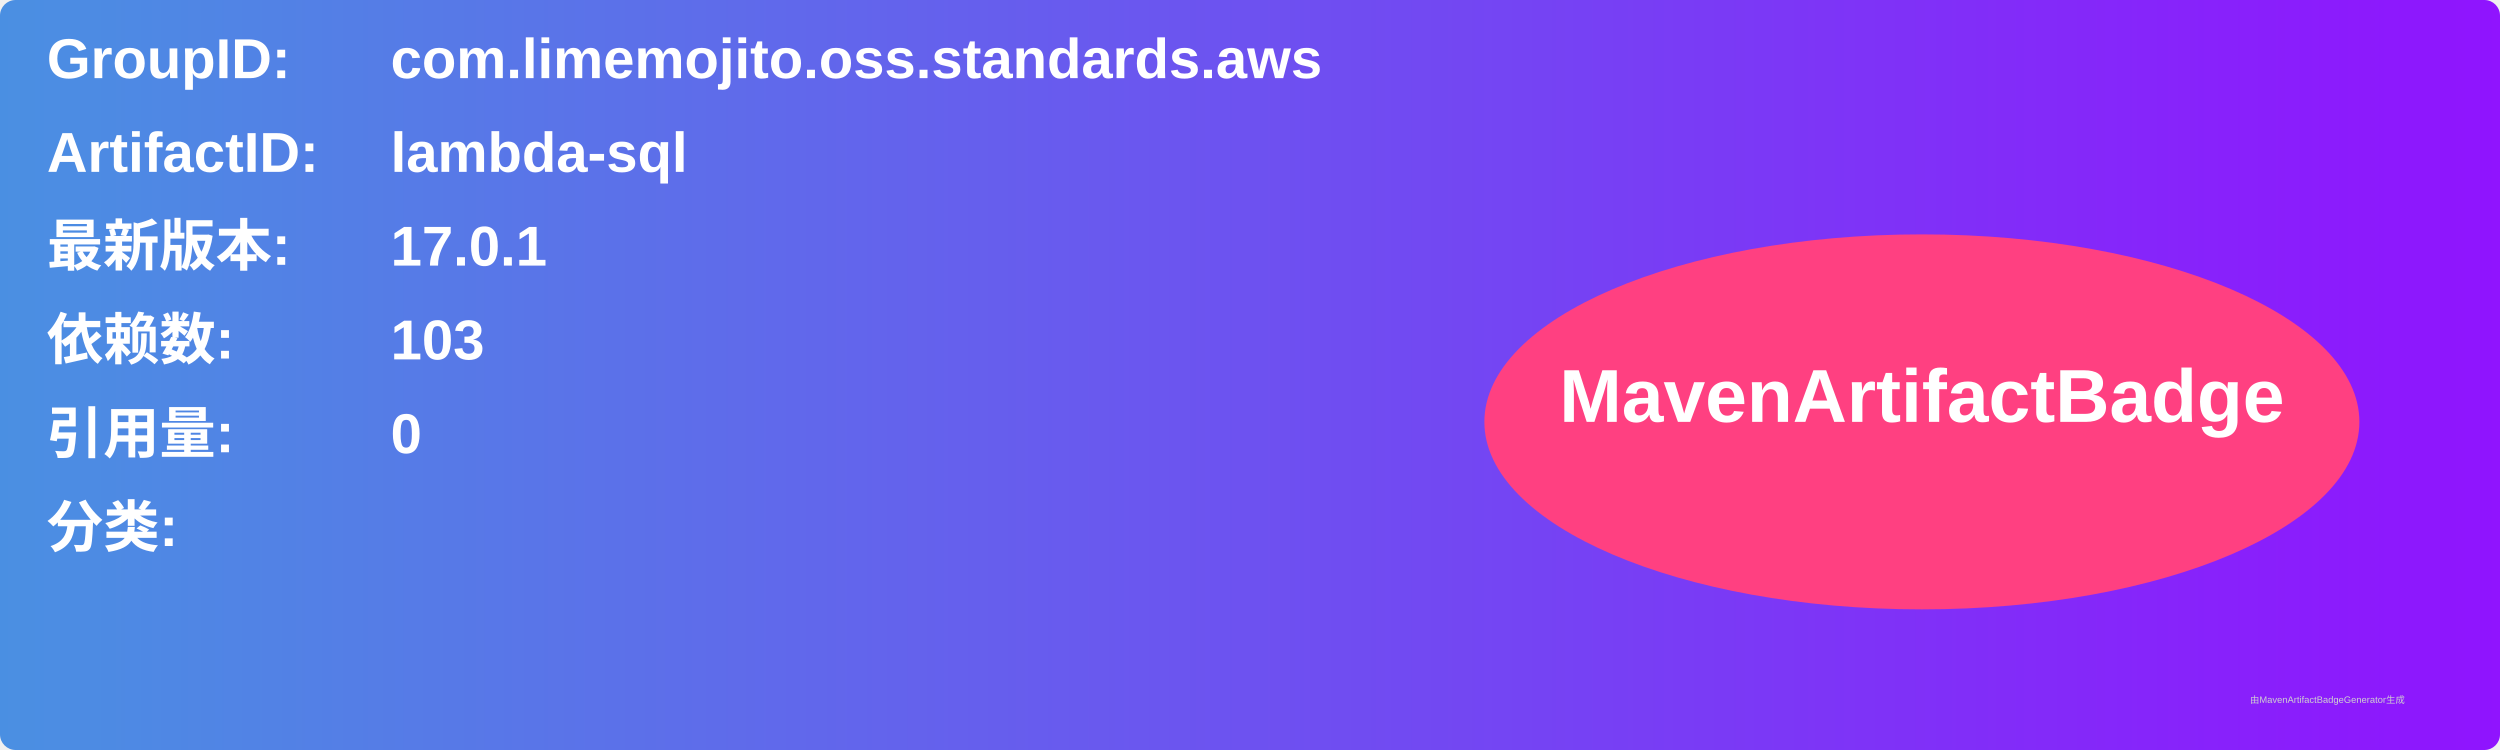
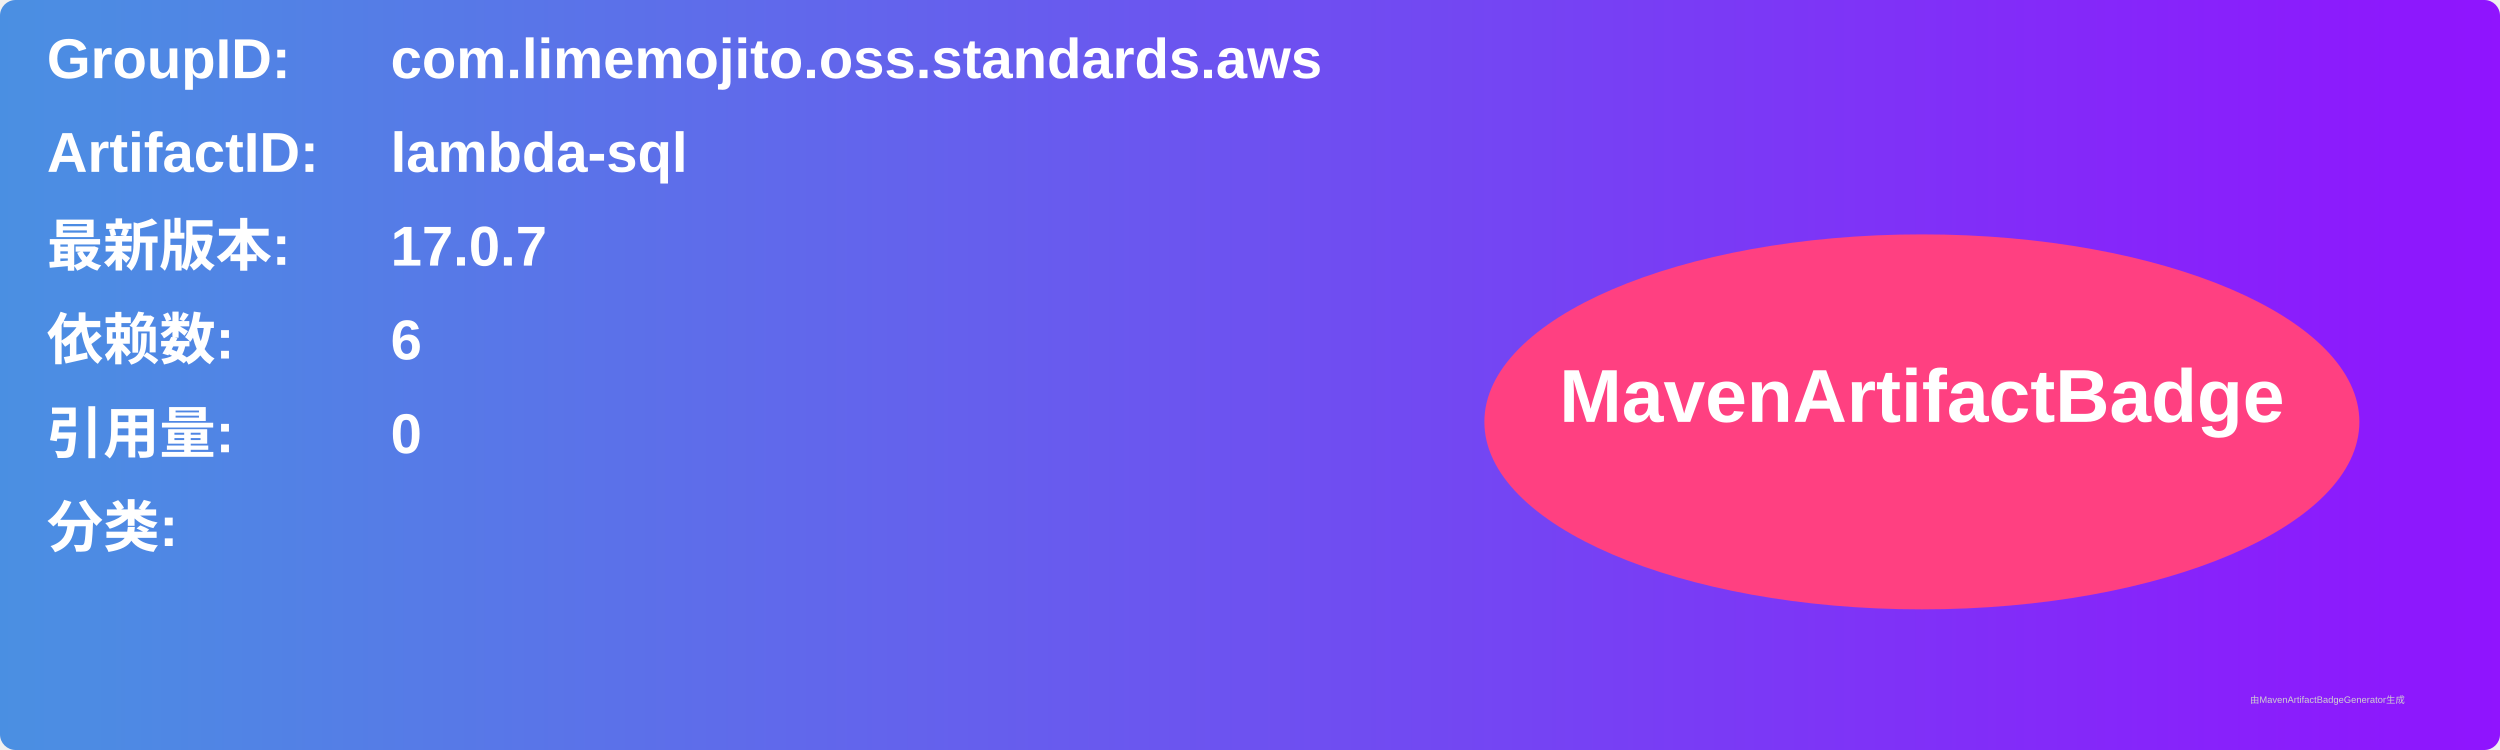
<svg xmlns="http://www.w3.org/2000/svg" width="800" height="240" viewBox="0 0 800 240">
  <linearGradient id="grad" x1="0%" y1="0%" x2="100%" y2="0%">
    <stop offset="0%" stop-color="#4a90e2" />
    <stop offset="100%" stop-color="#9013fe" />
  </linearGradient>
  <rect width="100%" height="100%" rx="5" ry="5" fill="url(#grad)" />
  <g transform="translate(15, 15)">
    <text x="0" y="10" font-family="Arial" font-size="18" fill="white" font-weight="bold" width="260">GroupID:</text>
    <text x="110" y="10" font-family="Arial" font-size="18" fill="white" font-weight="bold" width="460">com.limemojito.oss.standards.aws</text>
    <text x="0" y="40" font-family="Arial" font-size="18" fill="white" font-weight="bold" width="260">ArtifactID:</text>
    <text x="110" y="40" font-family="Arial" font-size="18" fill="white" font-weight="bold" width="460">lambda-sql</text>
    <text x="0" y="70" font-family="Arial" font-size="18" fill="white" font-weight="bold">最新版本:</text>
    <text x="110" y="70" font-family="Arial" font-size="18" fill="white" font-weight="bold">
-       <tspan font-weight="bold">17.0.1</tspan>
+       <tspan font-weight="bold">17.0.7</tspan>
    </text>
    <text x="0" y="100" font-family="Arial" font-size="18" fill="white" font-weight="bold">依赖数: </text>
    <text x="110" y="100" font-family="Arial" font-size="18" fill="white">
-       <tspan font-weight="bold">103</tspan>
+       <tspan font-weight="bold">6</tspan>
    </text>
    <text x="0" y="130" font-family="Arial" font-size="18" fill="white" font-weight="bold">引用量: </text>
    <text x="110" y="130" font-family="Arial" font-size="18" fill="white">
      <tspan font-weight="bold">0</tspan>
    </text>
    <text x="0" y="160" font-family="Arial" font-size="18" fill="white" font-weight="bold">分类:</text>
    <text x="10" y="190" font-family="Arial" font-size="10" fill="white">
      <tspan font-weight="bold" />
    </text>
    <ellipse cx="600" cy="120" rx="140" ry="60" fill="#ff4081" />
    <text x="600" y="120" text-anchor="middle" font-family="Arial" font-size="24" fill="white" font-weight="bold">MavenArtifactBadge</text>
  </g>
  <text x="720" y="225" font-family="Arial" font-size="3" fill="#d0d0d0">由MavenArtifactBadgeGenerator生成</text>
</svg>
